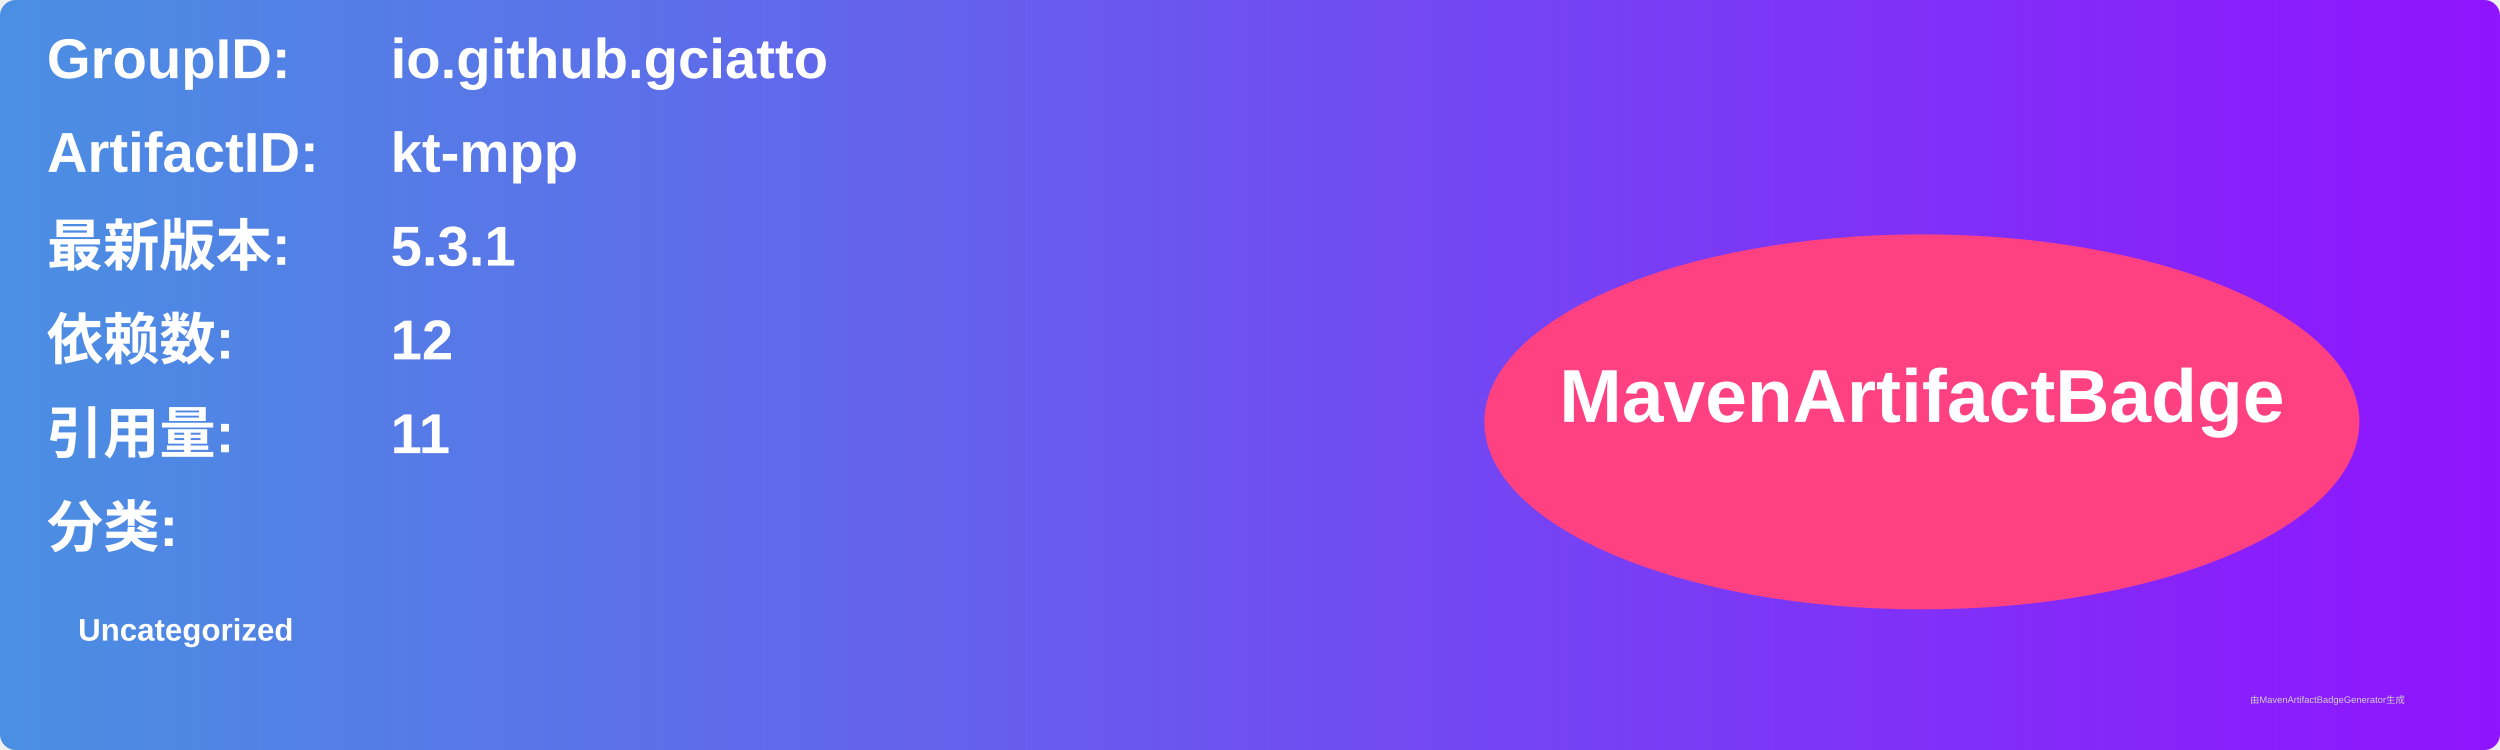
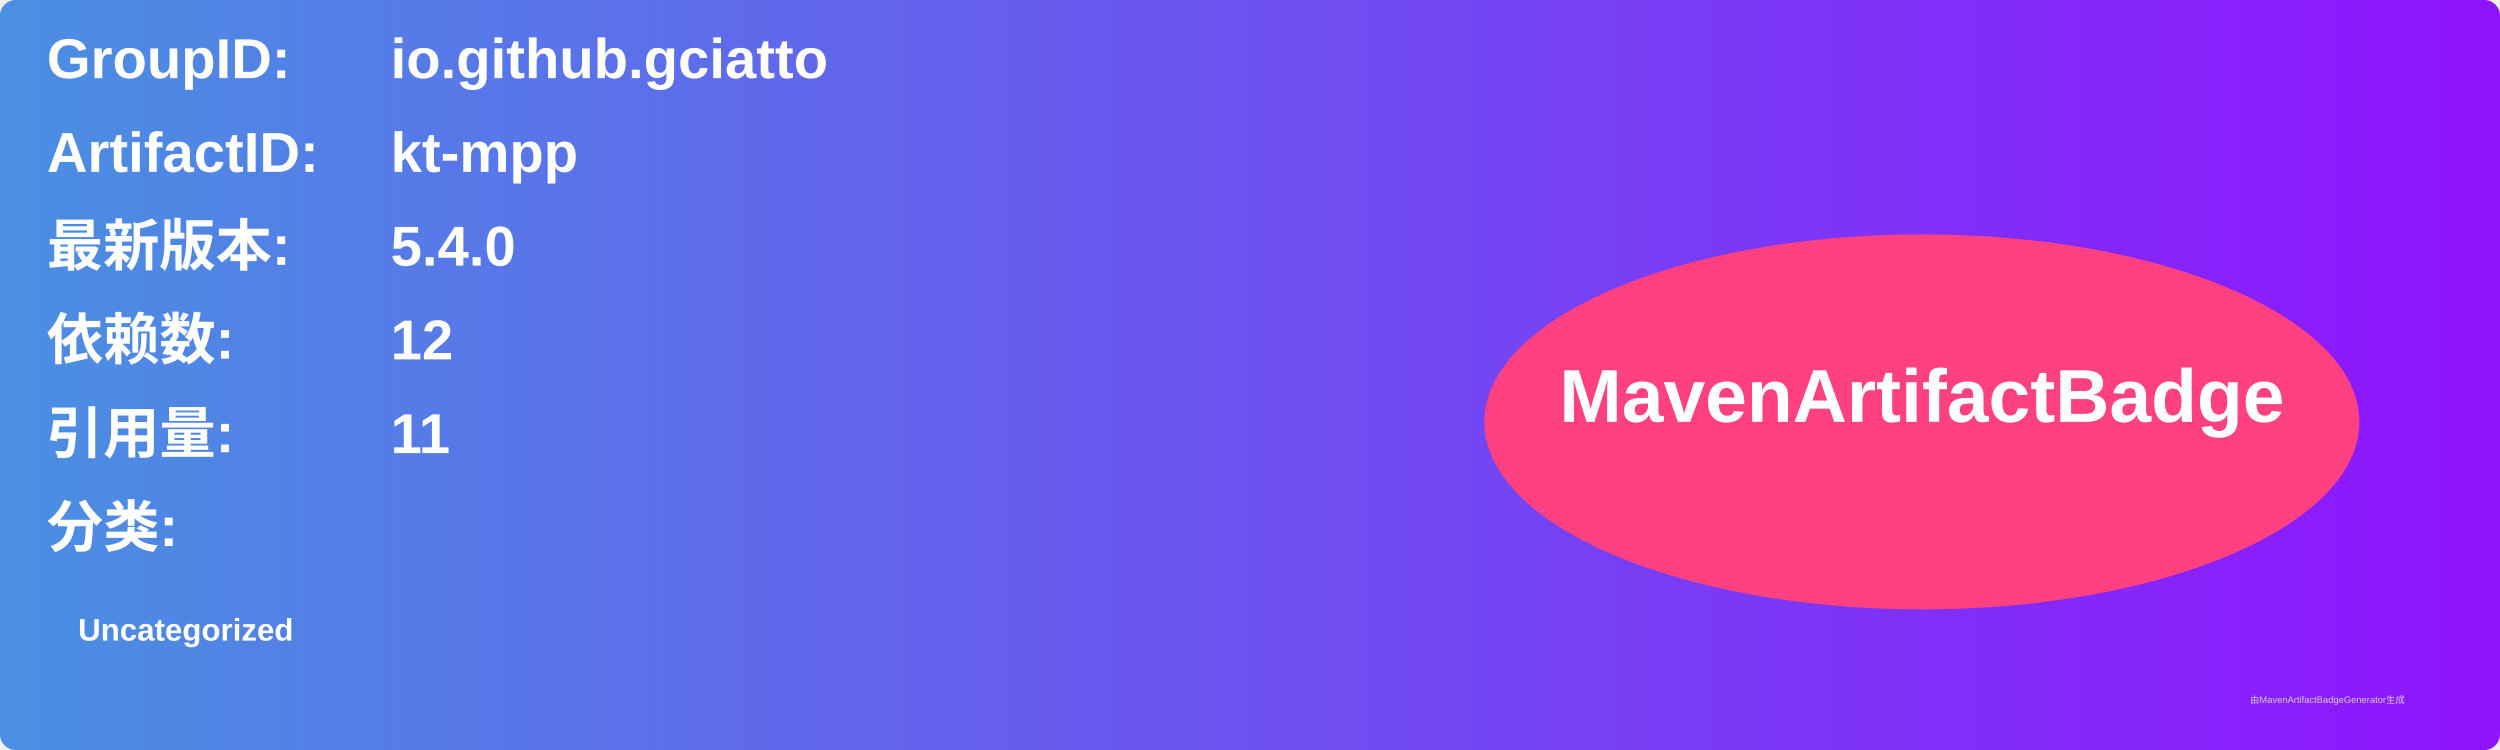
<svg xmlns="http://www.w3.org/2000/svg" width="800" height="240" viewBox="0 0 800 240">
  <linearGradient id="grad" x1="0%" y1="0%" x2="100%" y2="0%">
    <stop offset="0%" stop-color="#4a90e2" />
    <stop offset="100%" stop-color="#9013fe" />
  </linearGradient>
  <rect width="100%" height="100%" rx="5" ry="5" fill="url(#grad)" />
  <g transform="translate(15, 15)">
    <text x="0" y="10" font-family="Arial" font-size="18" fill="white" font-weight="bold" width="260">GroupID:</text>
    <text x="110" y="10" font-family="Arial" font-size="18" fill="white" font-weight="bold" width="460">io.github.gciatto</text>
    <text x="0" y="40" font-family="Arial" font-size="18" fill="white" font-weight="bold" width="260">ArtifactID:</text>
    <text x="110" y="40" font-family="Arial" font-size="18" fill="white" font-weight="bold" width="460">kt-mpp</text>
    <text x="0" y="70" font-family="Arial" font-size="18" fill="white" font-weight="bold">最新版本:</text>
    <text x="110" y="70" font-family="Arial" font-size="18" fill="white" font-weight="bold">
-       <tspan font-weight="bold">5.3.1</tspan>
+       <tspan font-weight="bold">5.4.0</tspan>
    </text>
    <text x="0" y="100" font-family="Arial" font-size="18" fill="white" font-weight="bold">依赖数: </text>
    <text x="110" y="100" font-family="Arial" font-size="18" fill="white">
      <tspan font-weight="bold">12</tspan>
    </text>
    <text x="0" y="130" font-family="Arial" font-size="18" fill="white" font-weight="bold">引用量: </text>
    <text x="110" y="130" font-family="Arial" font-size="18" fill="white">
      <tspan font-weight="bold">11</tspan>
    </text>
    <text x="0" y="160" font-family="Arial" font-size="18" fill="white" font-weight="bold">分类:</text>
    <text x="10" y="190" font-family="Arial" font-size="10" fill="white">
      <tspan font-weight="bold">Uncategorized</tspan>
    </text>
    <ellipse cx="600" cy="120" rx="140" ry="60" fill="#ff4081" />
    <text x="600" y="120" text-anchor="middle" font-family="Arial" font-size="24" fill="white" font-weight="bold">MavenArtifactBadge</text>
  </g>
  <text x="720" y="225" font-family="Arial" font-size="3" fill="#d0d0d0">由MavenArtifactBadgeGenerator生成</text>
</svg>
